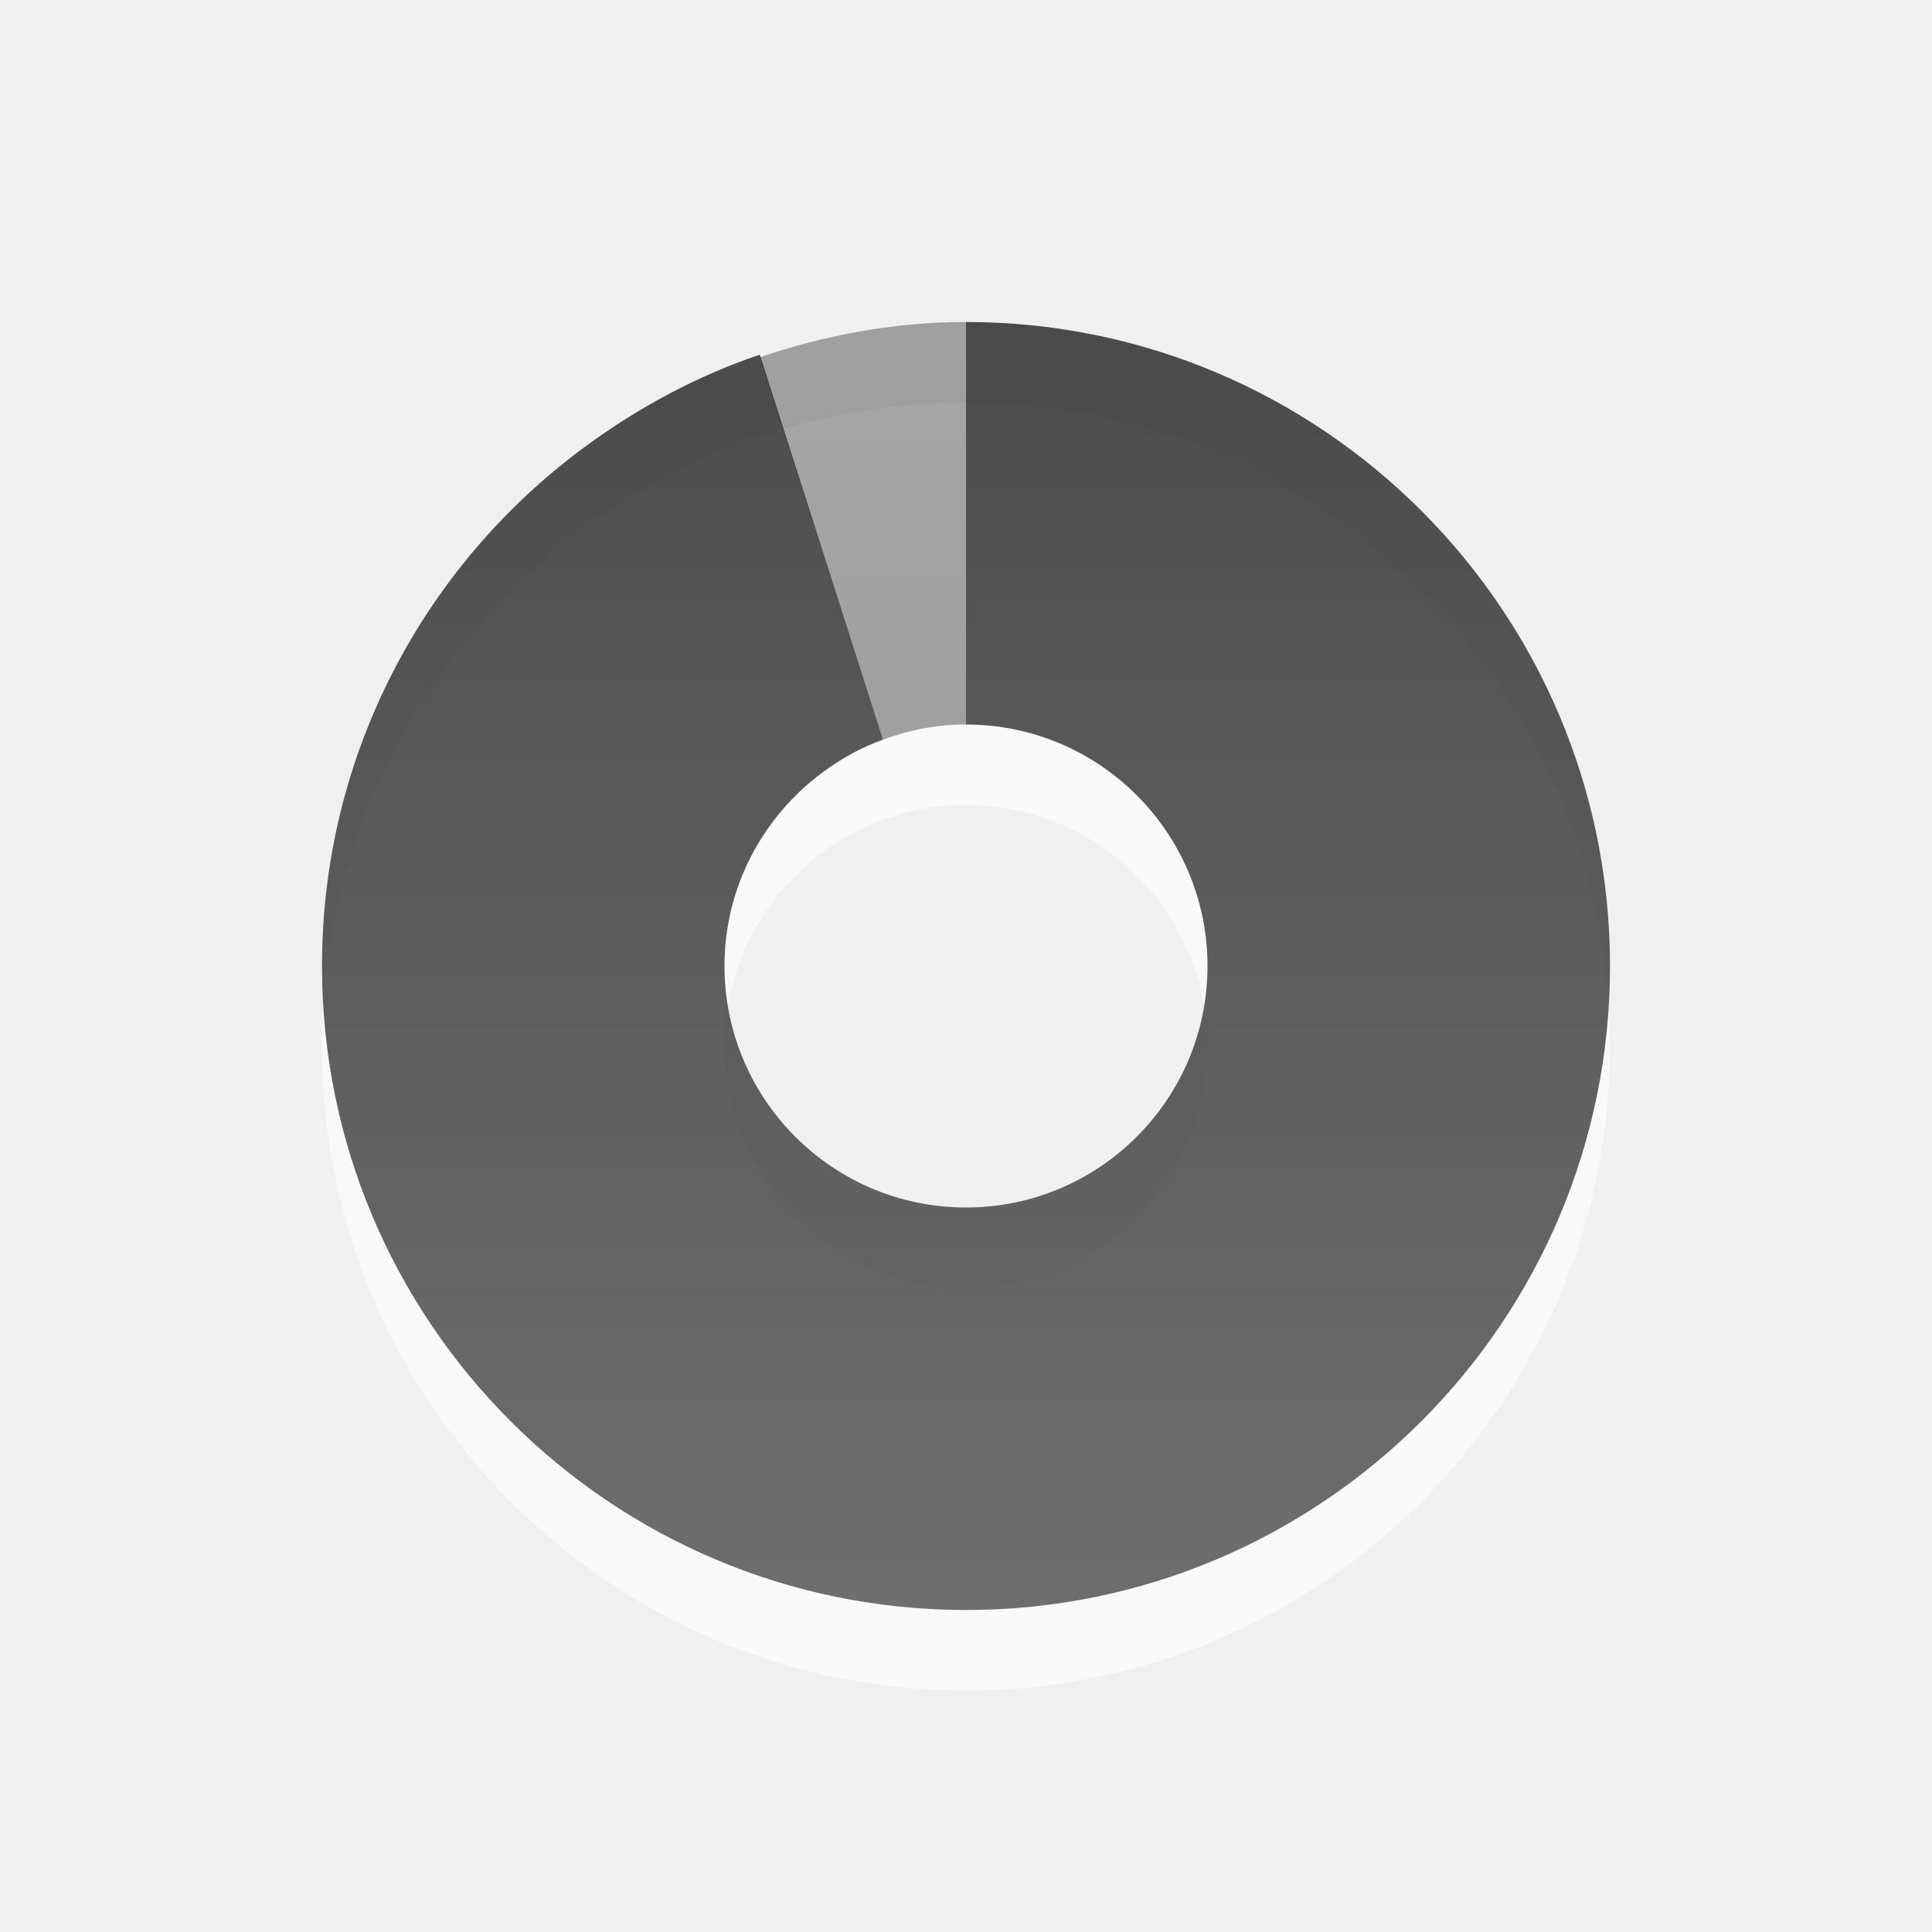
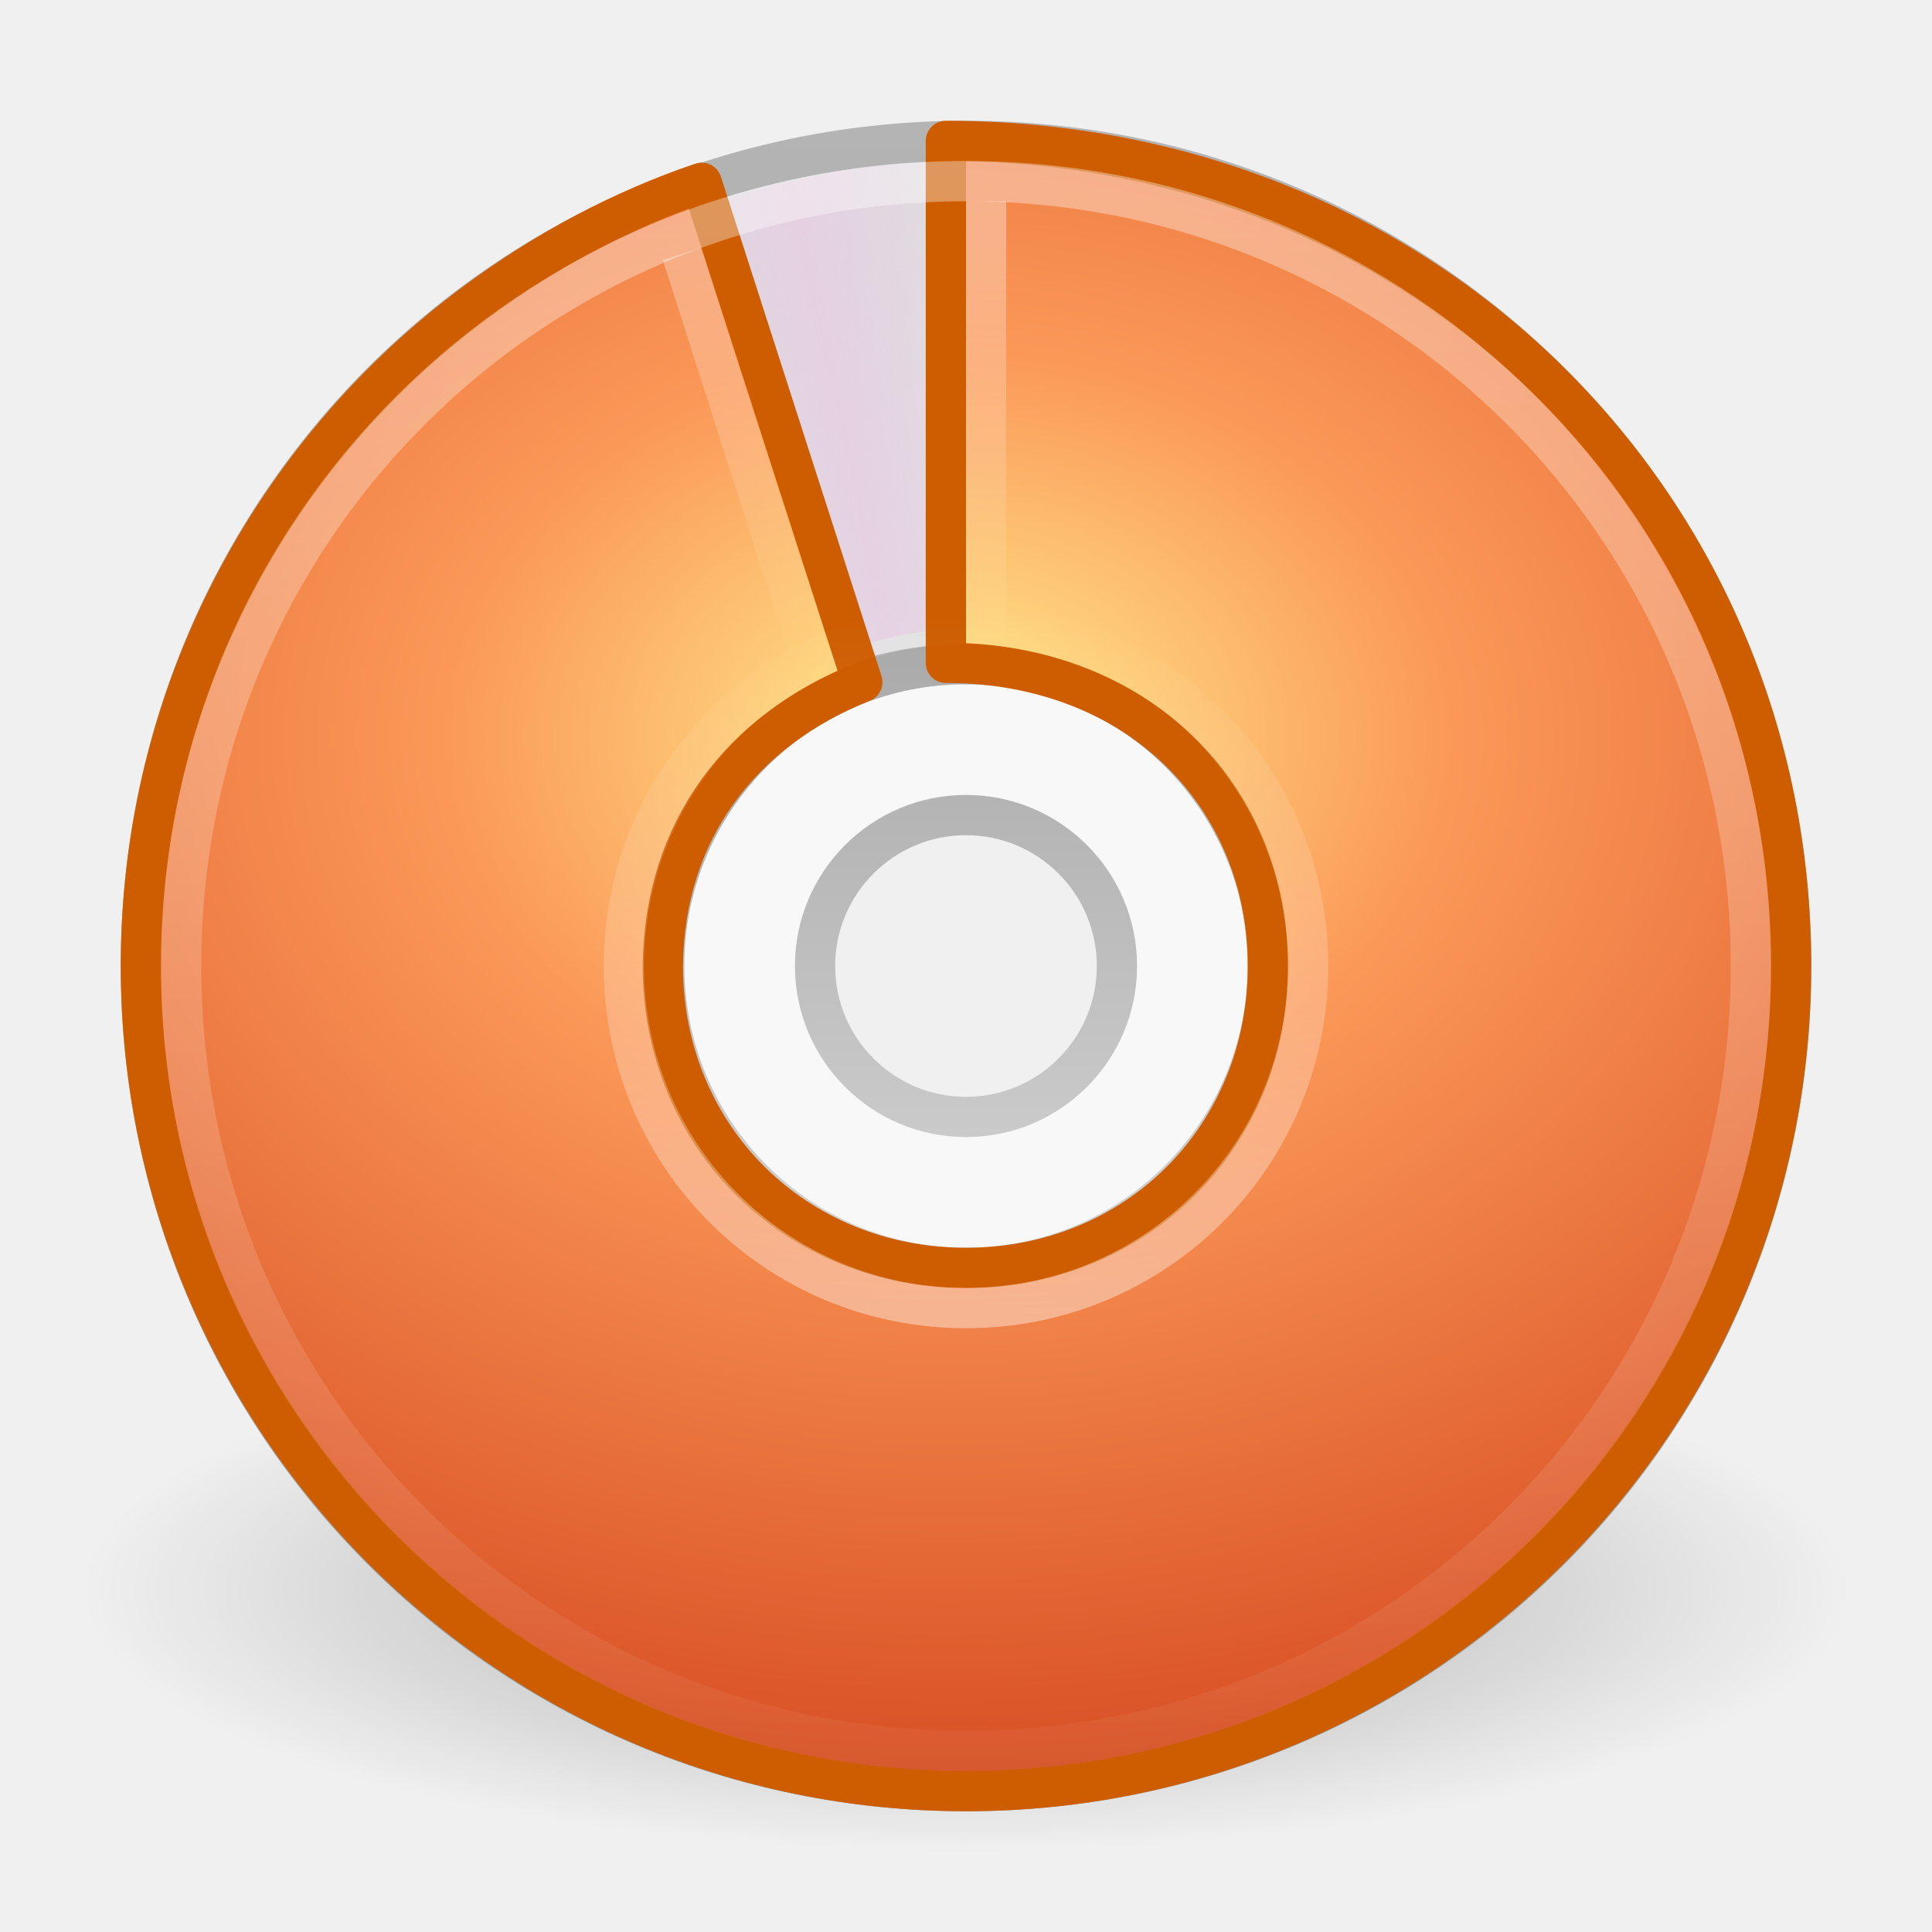
- <svg xmlns="http://www.w3.org/2000/svg" xmlns:xlink="http://www.w3.org/1999/xlink" version="1.0" width="24" height="24" id="svg2">
-   <defs id="defs4">
-     <linearGradient id="linearGradient3587-6-5">
-       <stop id="stop3589-9-2" style="stop-color:#000000;stop-opacity:1" offset="0" />
-       <stop id="stop3591-7-4" style="stop-color:#363636;stop-opacity:1" offset="1" />
+ <svg xmlns="http://www.w3.org/2000/svg" xmlns:xlink="http://www.w3.org/1999/xlink" version="1.0" width="48" height="48" id="svg3274">
+   <defs id="defs3276">
+     <linearGradient id="linearGradient23419">
+       <stop id="stop23421" style="stop-color:#000000;stop-opacity:1" offset="0" />
+       <stop id="stop23423" style="stop-color:#000000;stop-opacity:0" offset="1" />
    </linearGradient>
-     <linearGradient x1="15.669" y1="-2.622" x2="15.669" y2="11.969" id="linearGradient2401" xlink:href="#linearGradient3587-6-5" gradientUnits="userSpaceOnUse" gradientTransform="matrix(0.9302326,0,0,1.235955,-10.57597,6.1536)" />
-     <linearGradient x1="35.008" y1="23.179" x2="35.008" y2="4.995" id="linearGradient2404" xlink:href="#linearGradient3587-6-5" gradientUnits="userSpaceOnUse" gradientTransform="translate(-24.78571,-2.035714)" />
+     <radialGradient cx="23.335" cy="41.636" r="22.627" fx="23.335" fy="41.636" id="radialGradient2463" xlink:href="#linearGradient23419" gradientUnits="userSpaceOnUse" gradientTransform="matrix(0.9722718,0,0,0.2872354,1.312499,27.54052)" />
+     <linearGradient id="linearGradient3772">
+       <stop id="stop3774" style="stop-color:#b4b4b4;stop-opacity:1" offset="0" />
+       <stop id="stop3776" style="stop-color:#969696;stop-opacity:1" offset="1" />
+     </linearGradient>
+     <linearGradient x1="-21.916" y1="3" x2="-21.916" y2="45.033" id="linearGradient2460" xlink:href="#linearGradient3772" gradientUnits="userSpaceOnUse" gradientTransform="translate(50.26506,0)" />
+     <linearGradient x1="12.274" y1="32.416" x2="35.391" y2="14.203" id="linearGradient3263" gradientUnits="userSpaceOnUse">
+       <stop id="stop3265" style="stop-color:#dedbde;stop-opacity:1" offset="0" />
+       <stop id="stop3267" style="stop-color:#e6e6e6;stop-opacity:1" offset="0.5" />
+       <stop id="stop3269" style="stop-color:#d2d2d2;stop-opacity:1" offset="1" />
+     </linearGradient>
+     <linearGradient x1="12.274" y1="32.416" x2="35.391" y2="14.203" id="linearGradient2458" xlink:href="#linearGradient3263" gradientUnits="userSpaceOnUse" gradientTransform="matrix(0,1.171439,-1.171439,0,51.06024,-4.11454)" />
+     <linearGradient id="linearGradient3428">
+       <stop id="stop3430" style="stop-color:#aaaaaa;stop-opacity:1" offset="0" />
+       <stop id="stop3432" style="stop-color:#d4d4d4;stop-opacity:1" offset="1" />
+     </linearGradient>
+     <linearGradient x1="21.448" y1="15.5" x2="21.448" y2="32.509" id="linearGradient2454" xlink:href="#linearGradient3428" gradientUnits="userSpaceOnUse" gradientTransform="matrix(0.9375,0,0,0.9375,1.5,1.5)" />
+     <linearGradient id="linearGradient3487">
+       <stop id="stop3489" style="stop-color:#e6cde2;stop-opacity:1" offset="0" />
+       <stop id="stop3491" style="stop-color:#e6cde2;stop-opacity:0" offset="1" />
+     </linearGradient>
+     <linearGradient x1="20.58" y1="10.775" x2="24.274" y2="9.862" id="linearGradient2451" xlink:href="#linearGradient3487" gradientUnits="userSpaceOnUse" gradientTransform="matrix(0.9996011,2.824295e-2,-2.824295e-2,0.9996011,0.6924114,-0.6708346)" spreadMethod="reflect" />
+     <linearGradient id="linearGradient3839">
+       <stop id="stop3841" style="stop-color:#ffed8c;stop-opacity:1" offset="0" />
+       <stop id="stop3843" style="stop-color:#fb9858;stop-opacity:1" offset="0.262" />
+       <stop id="stop3845" style="stop-color:#dc572a;stop-opacity:1" offset="0.661" />
+       <stop id="stop3847" style="stop-color:#9f3110;stop-opacity:1" offset="1" />
+     </linearGradient>
+     <radialGradient cx="8.891" cy="12.123" r="11" fx="8.891" fy="12.123" id="radialGradient3259" xlink:href="#linearGradient3839" gradientUnits="userSpaceOnUse" gradientTransform="matrix(0,3.326537,-4.346827,0,76.25906,-11.26465)" />
+     <linearGradient id="linearGradient6036">
+       <stop id="stop6038" style="stop-color:#ffffff;stop-opacity:1" offset="0" />
+       <stop id="stop6040" style="stop-color:#ffffff;stop-opacity:0" offset="1" />
+     </linearGradient>
+     <linearGradient x1="18.776" y1="4.038" x2="18.203" y2="45.962" id="linearGradient2438" xlink:href="#linearGradient6036" gradientUnits="userSpaceOnUse" gradientTransform="matrix(0.4293444,0,0,-0.4293442,13.54675,34.73361)" />
+     <linearGradient x1="20.578" y1="3.566" x2="20.578" y2="16.515" id="linearGradient3270" xlink:href="#linearGradient3211" gradientUnits="userSpaceOnUse" />
+     <linearGradient id="linearGradient3211">
+       <stop id="stop3213" style="stop-color:#ffffff;stop-opacity:1" offset="0" />
+       <stop id="stop3215" style="stop-color:#ffffff;stop-opacity:0" offset="1" />
+     </linearGradient>
+     <linearGradient x1="20.578" y1="-0.048" x2="20.578" y2="48.193" id="linearGradient2435" xlink:href="#linearGradient3211" gradientUnits="userSpaceOnUse" />
  </defs>
-   <path d="M 12,5 C 7.584,5 4,8.584 4,13 C 4,17.416 7.584,21 12,21 C 16.416,21 20,17.416 20,13 C 20,8.584 16.416,5 12,5 z M 12,10 C 13.656,10 15,11.344 15,13 C 15,14.656 13.656,16 12,16 C 10.344,16 9,14.656 9,13 C 9,11.344 10.344,10 12,10 z" id="path3229" style="opacity:0.6;fill:#ffffff;fill-opacity:1;fill-rule:evenodd;stroke:none;stroke-width:1;stroke-linecap:butt;stroke-linejoin:miter;marker:none;marker-start:none;marker-mid:none;marker-end:none;stroke-miterlimit:4;stroke-dasharray:none;stroke-dashoffset:0;stroke-opacity:1;visibility:visible;display:inline;overflow:visible;enable-background:accumulate" />
-   <path d="M 12,4 C 11.103,4 10.243,4.165 9.438,4.438 L 10.969,9.188 C 11.293,9.068 11.634,9 12,9 L 12,4 z M 9.156,4.531 C 8.866,4.642 8.586,4.764 8.312,4.906 C 8.587,4.761 8.872,4.641 9.156,4.531 z M 7.188,5.625 C 6.992,5.773 6.806,5.929 6.625,6.094 C 6.803,5.932 6.996,5.77 7.188,5.625 z M 4.062,11.031 C 4.024,11.35 4,11.671 4,12 C 4,11.67 4.024,11.351 4.062,11.031 z" id="path3170" style="opacity:0.42;fill:url(#linearGradient2404);fill-opacity:1;fill-rule:evenodd;stroke:none;stroke-width:1;stroke-linecap:butt;stroke-linejoin:miter;marker:none;marker-start:none;marker-mid:none;marker-end:none;stroke-miterlimit:4;stroke-dasharray:none;stroke-dashoffset:0;stroke-opacity:1;visibility:visible;display:inline;overflow:visible;enable-background:accumulate" />
-   <path d="M 12,4 L 12,9 C 13.656,9 15,10.344 15,12 C 15,13.656 13.656,15 12,15 C 10.344,15 9,13.656 9,12 C 9,11.012 9.482,10.141 10.219,9.594 C 10.457,9.418 10.704,9.283 10.969,9.188 L 9.438,4.406 C 8.671,4.665 7.935,5.056 7.25,5.562 C 5.279,7.02 4,9.362 4,12 C 4,16.416 7.584,20 12,20 C 16.416,20 20,16.416 20,12 C 20,7.584 16.416,4 12,4 z" id="path3288" style="opacity:0.7;fill:url(#linearGradient2401);fill-opacity:1;fill-rule:nonzero;stroke:none;stroke-width:1;stroke-linecap:butt;stroke-linejoin:miter;marker:none;marker-start:none;marker-mid:none;marker-end:none;stroke-miterlimit:4;stroke-dasharray:none;stroke-dashoffset:0;stroke-opacity:1;visibility:visible;display:inline;overflow:visible;enable-background:accumulate" />
+   <g id="layer1">
+     <path d="M 46,39.5 C 46.001,43.09 36.151,46 24,46 C 11.849,46 1.999,43.09 2,39.5 C 1.999,35.91 11.849,33 24,33 C 36.151,33 46.001,35.91 46,39.5 L 46,39.5 z" id="path23417" style="opacity:0.3;fill:url(#radialGradient2463);fill-opacity:1;fill-rule:evenodd;stroke:none;stroke-width:2;marker:none;visibility:visible;display:inline;overflow:visible" />
+     <path d="M 44.5,24 C 44.5,12.637 35.363,3.5 24,3.5 C 12.637,3.5 3.5,12.637 3.5,24 C 3.5,35.363 12.637,44.5 24,44.5 C 35.363,44.5 44.5,35.363 44.5,24 z M 31.5,24 C 31.5,28.128 28.211,31.5 24,31.5 C 19.707,31.5 16.5,28.045 16.5,24 C 16.5,19.873 19.541,16.5 24,16.5 C 28.459,16.5 31.5,19.954 31.5,24 z" id="path2781" style="fill:url(#linearGradient2458);fill-rule:nonzero;stroke:url(#linearGradient2460);stroke-width:1;stroke-miterlimit:4;stroke-opacity:1" />
+     <path d="M 24,16 C 19.584,16 16,19.584 16,24 C 16,28.416 19.584,32 24,32 C 28.416,32 32,28.416 32,24 C 32,19.584 28.416,16 24,16 z M 24,20 C 26.208,20 28,21.792 28,24 C 28,26.208 26.208,28 24,28 C 21.792,28 20,26.208 20,24 C 20,21.792 21.792,20 24,20 z" id="path2474" style="opacity:0.5;fill:#ffffff;fill-opacity:1;fill-rule:nonzero;stroke:none;stroke-width:1;marker:none;visibility:visible;display:inline;overflow:visible;enable-background:accumulate" />
+     <path d="M 24,16.5 C 19.86,16.5 16.5,19.86 16.5,24 C 16.5,28.14 19.86,31.5 24,31.5 C 28.14,31.5 31.5,28.14 31.5,24 C 31.5,19.86 28.14,16.5 24,16.5 z M 24,20.25 C 26.07,20.25 27.75,21.93 27.75,24 C 27.75,26.07 26.07,27.75 24,27.75 C 21.93,27.75 20.25,26.07 20.25,24 C 20.25,21.93 21.93,20.25 24,20.25 z" id="path3418" style="fill:none;stroke:url(#linearGradient2454);stroke-width:1;stroke-linecap:butt;stroke-linejoin:round;marker:none;stroke-miterlimit:4;stroke-dasharray:none;stroke-dashoffset:0;stroke-opacity:1;visibility:visible;display:inline;overflow:visible;enable-background:accumulate" />
+     <path d="M 16.381,5.506 L 20.848,16.249 C 21.896,15.82 23.037,15.592 24.242,15.626 C 24.274,15.627 24.303,15.627 24.335,15.628 L 24.678,4.013 C 21.739,3.859 19.118,4.514 16.381,5.506 L 16.381,5.506 z" id="path3296" style="opacity:0.8;fill:url(#linearGradient2451);fill-opacity:1;fill-rule:nonzero;stroke:none" />
+     <path d="M 23.5,3.5 L 23.5,16.468 C 28.255,16.468 31.5,19.757 31.5,24 C 31.5,28.244 28.244,31.5 24,31.5 C 19.756,31.5 16.468,28.244 16.468,24 C 16.498,20.644 18.413,18.145 21.424,16.947 L 17.434,4.541 C 15.47,5.205 13.584,6.207 11.828,7.504 C 6.778,11.239 3.5,17.241 3.5,24 C 3.5,35.316 12.684,44.5 24,44.5 C 35.316,44.5 44.5,35.316 44.5,24 C 44.5,12.684 35.567,3.5 23.5,3.5 z" id="path3288" style="opacity:1;fill:url(#radialGradient3259);fill-opacity:1;fill-rule:nonzero;stroke:#ce5c00;stroke-width:1;stroke-linecap:round;stroke-linejoin:round;marker:none;marker-start:none;marker-mid:none;marker-end:none;stroke-miterlimit:4;stroke-dasharray:none;stroke-dashoffset:0;stroke-opacity:1;visibility:visible;display:inline;overflow:visible;enable-background:accumulate" />
+     <path d="M 24,32.5 C 19.289,32.5 15.5,28.711 15.5,24 C 15.5,19.289 19.289,15.5 24,15.5 C 28.711,15.5 32.5,19.289 32.5,24 C 32.5,28.711 28.711,32.5 24,32.5 L 24,32.5 L 24,32.5 L 24,32.5 z" id="path3281" style="opacity:0.4;fill:none;stroke:url(#linearGradient2438);stroke-width:1;stroke-miterlimit:4;stroke-opacity:1" />
+     <path d="M 20.309,16.845 L 16.944,6.309 M 24.5,5 L 24.5,15.978" id="path3267" style="opacity:0.4;fill:none;fill-opacity:1;fill-rule:evenodd;stroke:url(#linearGradient3270);stroke-width:1px;stroke-linecap:butt;stroke-linejoin:miter;stroke-opacity:1" />
+     <path d="M 24,4.5 C 13.191,4.5 4.5,13.191 4.5,24 C 4.5,34.809 13.191,43.5 24,43.5 C 34.809,43.5 43.5,34.809 43.5,24 C 43.5,13.191 34.809,4.5 24,4.5 L 24,4.5 L 24,4.5 z" id="path2561" style="opacity:0.4;fill:none;fill-opacity:1;fill-rule:evenodd;stroke:url(#linearGradient2435);stroke-width:1px;stroke-linecap:butt;stroke-linejoin:miter;stroke-opacity:1" />
+   </g>
</svg>
